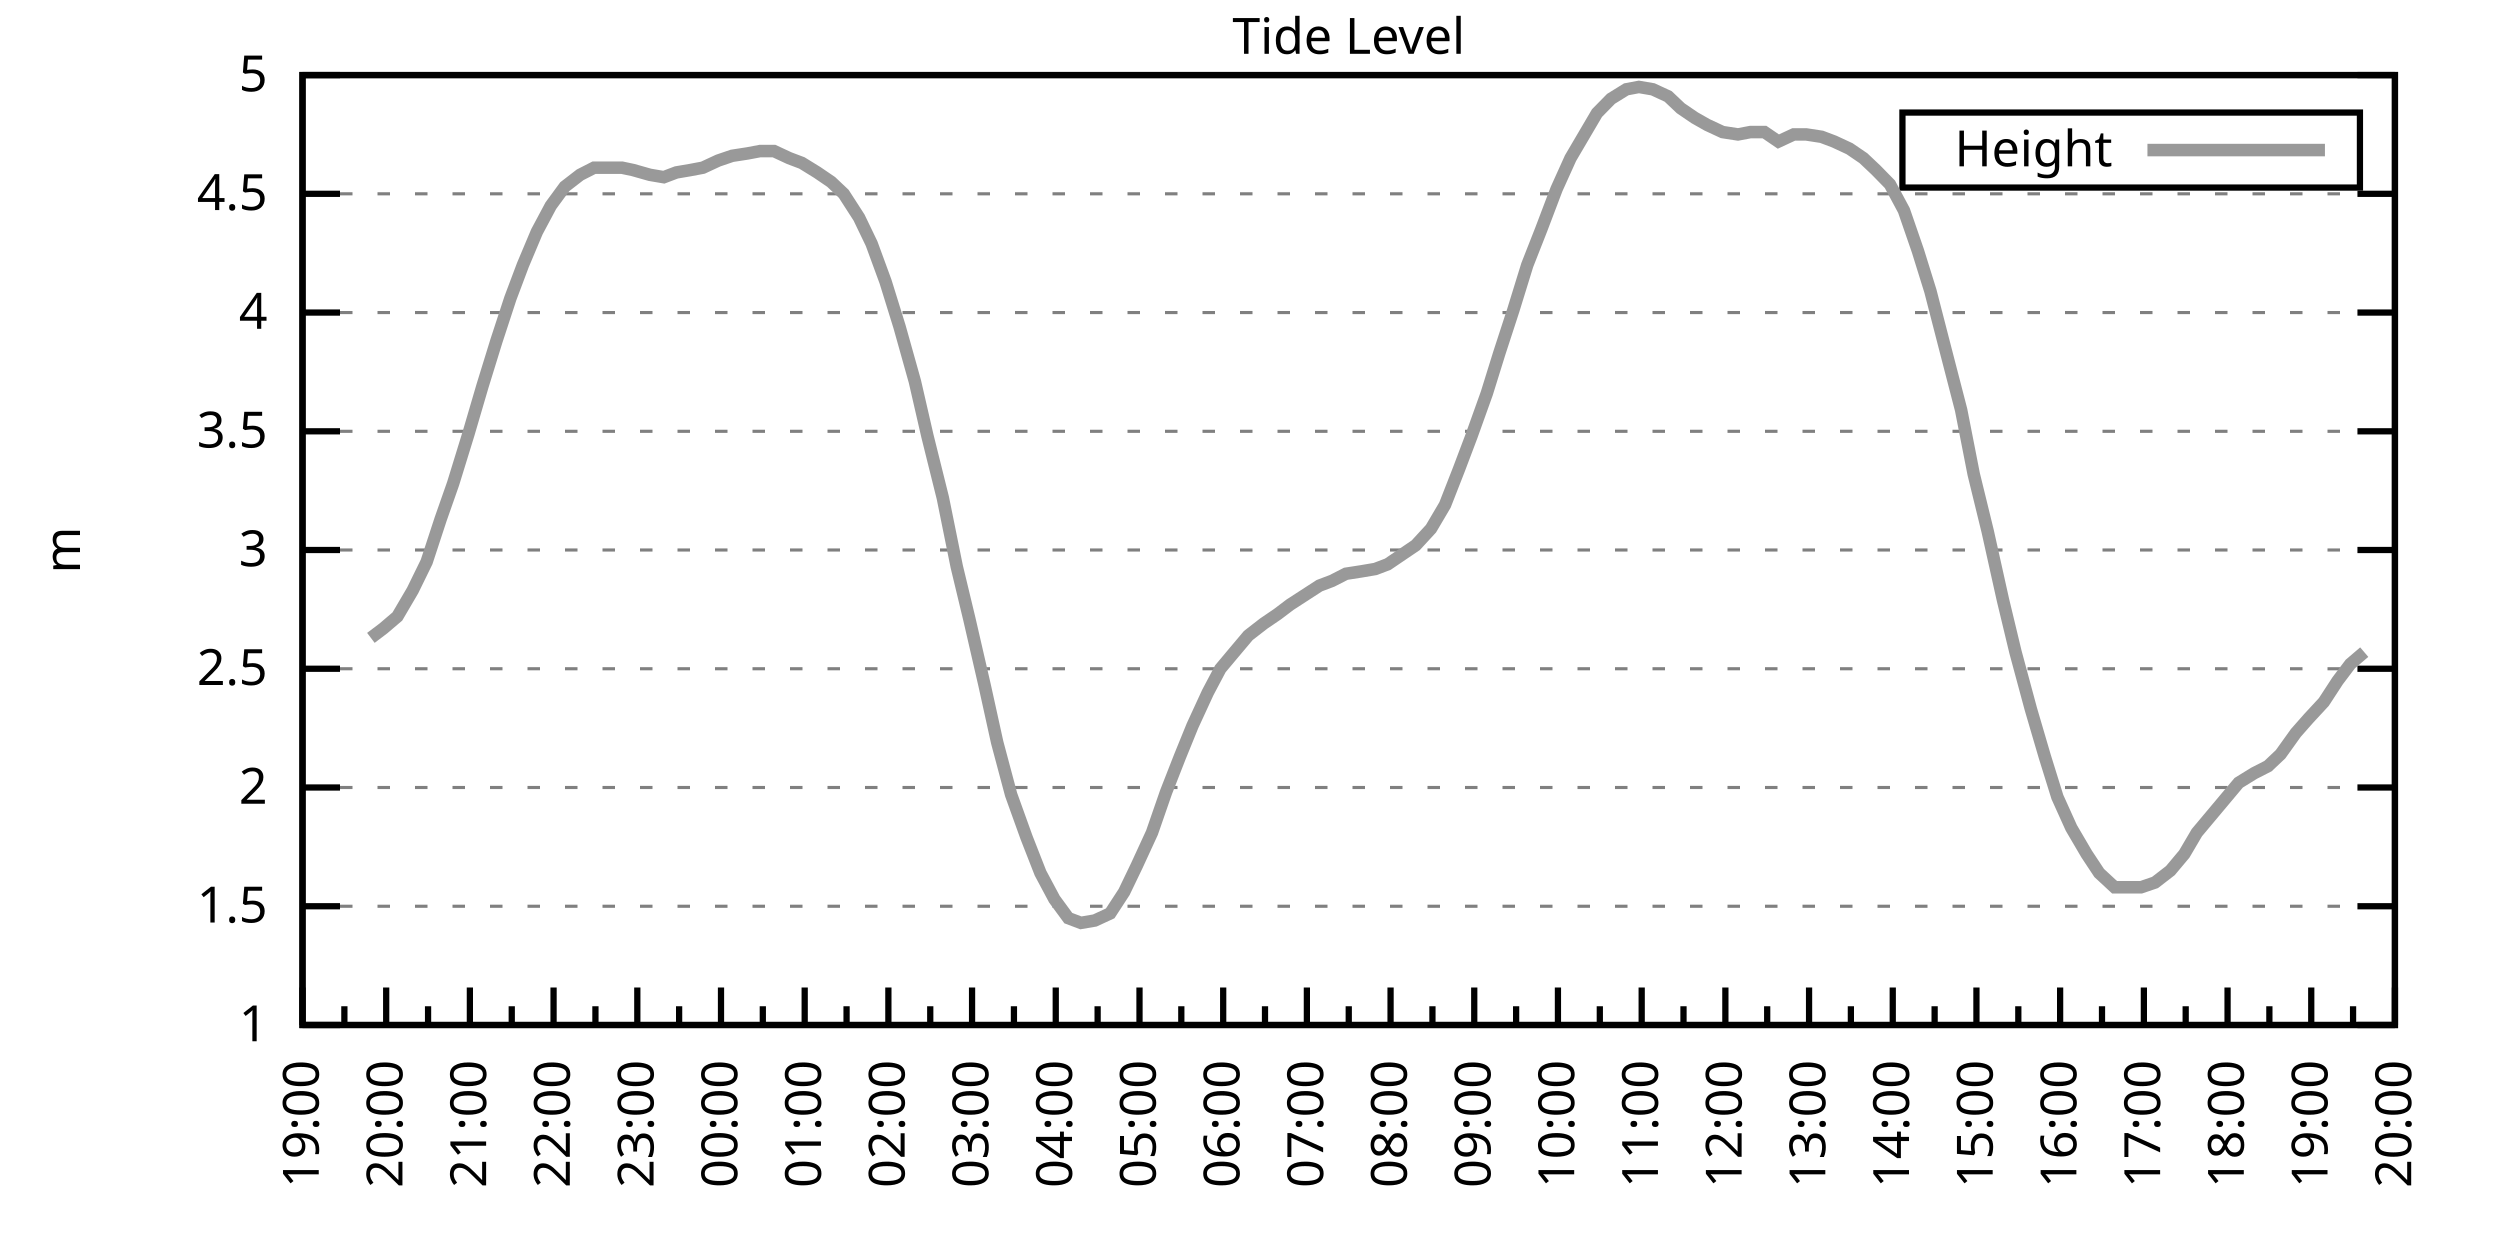
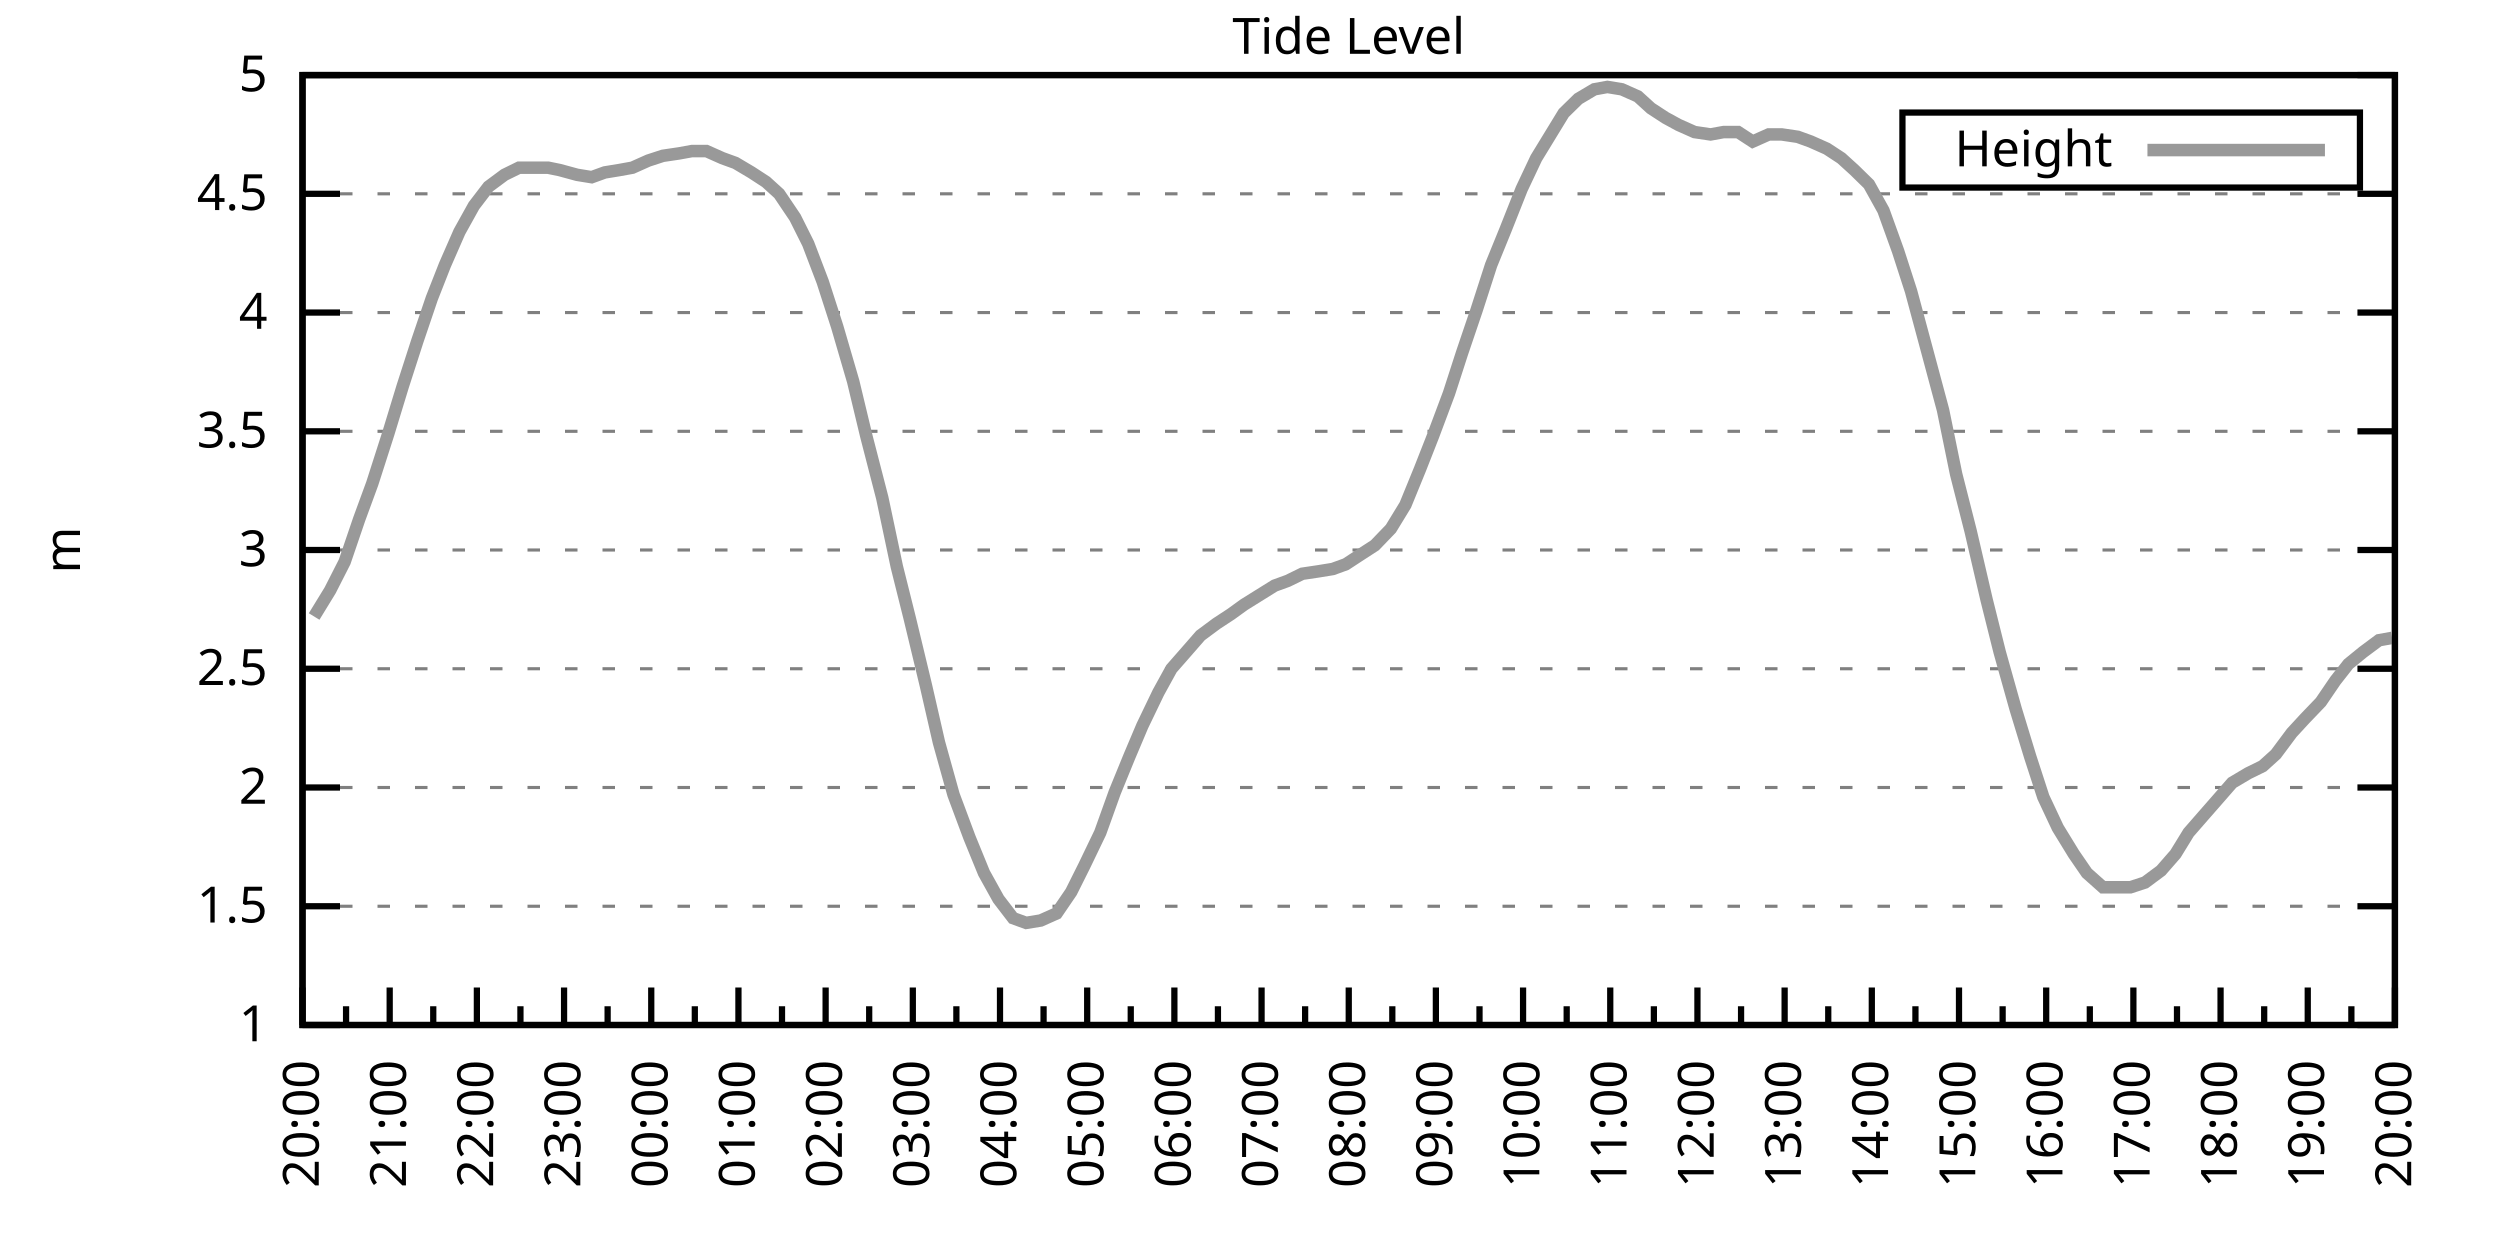
<svg xmlns="http://www.w3.org/2000/svg" xmlns:xlink="http://www.w3.org/1999/xlink" width="400" height="200" viewBox="0 0 400 200">
  <g id="gnuplot_canvas">
    <rect x="0" y="0" width="400" height="200" fill="none" />
    <defs>
      <circle id="gpDot" r="0.5" stroke-width="0.5" stroke="currentColor" />
      <path id="gpPt0" stroke-width="0.333" stroke="currentColor" d="M-1,0 h2 M0,-1 v2" />
      <path id="gpPt1" stroke-width="0.333" stroke="currentColor" d="M-1,-1 L1,1 M1,-1 L-1,1" />
      <path id="gpPt2" stroke-width="0.333" stroke="currentColor" d="M-1,0 L1,0 M0,-1 L0,1 M-1,-1 L1,1 M-1,1 L1,-1" />
      <rect id="gpPt3" stroke-width="0.333" stroke="currentColor" x="-1" y="-1" width="2" height="2" />
      <rect id="gpPt4" stroke-width="0.333" stroke="currentColor" fill="currentColor" x="-1" y="-1" width="2" height="2" />
      <circle id="gpPt5" stroke-width="0.333" stroke="currentColor" cx="0" cy="0" r="1" />
      <use xlink:href="#gpPt5" id="gpPt6" fill="currentColor" stroke="none" />
      <path id="gpPt7" stroke-width="0.333" stroke="currentColor" d="M0,-1.33 L-1.33,0.67 L1.33,0.67 z" />
      <use xlink:href="#gpPt7" id="gpPt8" fill="currentColor" stroke="none" />
      <use xlink:href="#gpPt7" id="gpPt9" stroke="currentColor" transform="rotate(180)" />
      <use xlink:href="#gpPt9" id="gpPt10" fill="currentColor" stroke="none" />
      <use xlink:href="#gpPt3" id="gpPt11" stroke="currentColor" transform="rotate(45)" />
      <use xlink:href="#gpPt11" id="gpPt12" fill="currentColor" stroke="none" />
      <path id="gpPt13" stroke-width="0.333" stroke="currentColor" d="M0,1.330 L1.265,0.411 L0.782,-1.067 L-0.782,-1.076 L-1.265,0.411 z" />
      <use xlink:href="#gpPt13" id="gpPt14" fill="currentColor" stroke="none" />
      <filter id="textbox" filterUnits="objectBoundingBox" x="0" y="0" height="1" width="1">
        <feFlood flood-color="white" flood-opacity="1" result="bgnd" />
        <feComposite in="SourceGraphic" in2="bgnd" operator="atop" />
      </filter>
      <filter id="greybox" filterUnits="objectBoundingBox" x="0" y="0" height="1" width="1">
        <feFlood flood-color="lightgrey" flood-opacity="1" result="grey" />
        <feComposite in="SourceGraphic" in2="grey" operator="atop" />
      </filter>
    </defs>
    <g fill="none" color="white" stroke="currentColor" stroke-width="1.00" stroke-linecap="butt" stroke-linejoin="miter">
</g>
    <g fill="none" color="black" stroke="currentColor" stroke-width="1.00" stroke-linecap="butt" stroke-linejoin="miter">
      <g stroke="none" shape-rendering="crispEdges">
        <polygon fill="rgb(255, 255, 255)" points="48.40,164.00 383.18,164.00 383.18,12.02 48.40,12.02 " />
      </g>
    </g>
    <g fill="none" color="black" stroke="currentColor" stroke-width="1.00" stroke-linecap="butt" stroke-linejoin="miter">
</g>
    <g fill="none" color="black" stroke="black" stroke-width="0.50" stroke-linecap="butt" stroke-linejoin="miter">
</g>
    <g fill="none" color="gray" stroke="currentColor" stroke-width="0.50" stroke-linecap="butt" stroke-linejoin="miter">
      <path stroke="gray" stroke-dasharray="2,4" class="gridline" d="M48.40,164.00 L383.19,164.00  " />
    </g>
    <g fill="none" color="gray" stroke="gray" stroke-width="1.00" stroke-linecap="butt" stroke-linejoin="miter">
</g>
    <g fill="none" color="black" stroke="currentColor" stroke-width="1.00" stroke-linecap="butt" stroke-linejoin="miter">
      <path stroke="black" d="M48.40,164.00 L54.40,164.00 M383.19,164.00 L377.19,164.00  " />
      <g transform="translate(42.80,166.60)" stroke="none" fill="black" font-family="Sans" font-size="8.00" text-anchor="end">
        <text>
          <tspan font-family="Sans"> 1</tspan>
        </text>
      </g>
    </g>
    <g fill="none" color="black" stroke="currentColor" stroke-width="1.00" stroke-linecap="butt" stroke-linejoin="miter">
</g>
    <g fill="none" color="black" stroke="black" stroke-width="0.50" stroke-linecap="butt" stroke-linejoin="miter">
</g>
    <g fill="none" color="gray" stroke="currentColor" stroke-width="0.50" stroke-linecap="butt" stroke-linejoin="miter">
      <path stroke="gray" stroke-dasharray="2,4" class="gridline" d="M48.40,145.00 L383.19,145.00  " />
    </g>
    <g fill="none" color="gray" stroke="gray" stroke-width="1.00" stroke-linecap="butt" stroke-linejoin="miter">
</g>
    <g fill="none" color="black" stroke="currentColor" stroke-width="1.00" stroke-linecap="butt" stroke-linejoin="miter">
      <path stroke="black" d="M48.40,145.00 L54.40,145.00 M383.19,145.00 L377.19,145.00  " />
      <g transform="translate(42.80,147.60)" stroke="none" fill="black" font-family="Sans" font-size="8.00" text-anchor="end">
        <text>
          <tspan font-family="Sans"> 1.5</tspan>
        </text>
      </g>
    </g>
    <g fill="none" color="black" stroke="currentColor" stroke-width="1.00" stroke-linecap="butt" stroke-linejoin="miter">
</g>
    <g fill="none" color="black" stroke="black" stroke-width="0.50" stroke-linecap="butt" stroke-linejoin="miter">
</g>
    <g fill="none" color="gray" stroke="currentColor" stroke-width="0.50" stroke-linecap="butt" stroke-linejoin="miter">
      <path stroke="gray" stroke-dasharray="2,4" class="gridline" d="M48.40,126.00 L383.19,126.00  " />
    </g>
    <g fill="none" color="gray" stroke="gray" stroke-width="1.00" stroke-linecap="butt" stroke-linejoin="miter">
</g>
    <g fill="none" color="black" stroke="currentColor" stroke-width="1.00" stroke-linecap="butt" stroke-linejoin="miter">
      <path stroke="black" d="M48.40,126.00 L54.40,126.00 M383.19,126.00 L377.19,126.00  " />
      <g transform="translate(42.80,128.60)" stroke="none" fill="black" font-family="Sans" font-size="8.00" text-anchor="end">
        <text>
          <tspan font-family="Sans"> 2</tspan>
        </text>
      </g>
    </g>
    <g fill="none" color="black" stroke="currentColor" stroke-width="1.00" stroke-linecap="butt" stroke-linejoin="miter">
</g>
    <g fill="none" color="black" stroke="black" stroke-width="0.50" stroke-linecap="butt" stroke-linejoin="miter">
</g>
    <g fill="none" color="gray" stroke="currentColor" stroke-width="0.50" stroke-linecap="butt" stroke-linejoin="miter">
      <path stroke="gray" stroke-dasharray="2,4" class="gridline" d="M48.40,107.00 L383.19,107.00  " />
    </g>
    <g fill="none" color="gray" stroke="gray" stroke-width="1.00" stroke-linecap="butt" stroke-linejoin="miter">
</g>
    <g fill="none" color="black" stroke="currentColor" stroke-width="1.00" stroke-linecap="butt" stroke-linejoin="miter">
      <path stroke="black" d="M48.40,107.00 L54.40,107.00 M383.19,107.00 L377.19,107.00  " />
      <g transform="translate(42.80,109.60)" stroke="none" fill="black" font-family="Sans" font-size="8.00" text-anchor="end">
        <text>
          <tspan font-family="Sans"> 2.5</tspan>
        </text>
      </g>
    </g>
    <g fill="none" color="black" stroke="currentColor" stroke-width="1.00" stroke-linecap="butt" stroke-linejoin="miter">
</g>
    <g fill="none" color="black" stroke="black" stroke-width="0.50" stroke-linecap="butt" stroke-linejoin="miter">
</g>
    <g fill="none" color="gray" stroke="currentColor" stroke-width="0.50" stroke-linecap="butt" stroke-linejoin="miter">
      <path stroke="gray" stroke-dasharray="2,4" class="gridline" d="M48.40,88.00 L383.19,88.00  " />
    </g>
    <g fill="none" color="gray" stroke="gray" stroke-width="1.00" stroke-linecap="butt" stroke-linejoin="miter">
</g>
    <g fill="none" color="black" stroke="currentColor" stroke-width="1.00" stroke-linecap="butt" stroke-linejoin="miter">
      <path stroke="black" d="M48.40,88.00 L54.40,88.00 M383.19,88.00 L377.19,88.00  " />
      <g transform="translate(42.80,90.60)" stroke="none" fill="black" font-family="Sans" font-size="8.00" text-anchor="end">
        <text>
          <tspan font-family="Sans"> 3</tspan>
        </text>
      </g>
    </g>
    <g fill="none" color="black" stroke="currentColor" stroke-width="1.00" stroke-linecap="butt" stroke-linejoin="miter">
</g>
    <g fill="none" color="black" stroke="black" stroke-width="0.50" stroke-linecap="butt" stroke-linejoin="miter">
</g>
    <g fill="none" color="gray" stroke="currentColor" stroke-width="0.50" stroke-linecap="butt" stroke-linejoin="miter">
      <path stroke="gray" stroke-dasharray="2,4" class="gridline" d="M48.40,69.01 L383.19,69.01  " />
    </g>
    <g fill="none" color="gray" stroke="gray" stroke-width="1.00" stroke-linecap="butt" stroke-linejoin="miter">
</g>
    <g fill="none" color="black" stroke="currentColor" stroke-width="1.00" stroke-linecap="butt" stroke-linejoin="miter">
      <path stroke="black" d="M48.40,69.01 L54.40,69.01 M383.19,69.01 L377.19,69.01  " />
      <g transform="translate(42.80,71.61)" stroke="none" fill="black" font-family="Sans" font-size="8.00" text-anchor="end">
        <text>
          <tspan font-family="Sans"> 3.5</tspan>
        </text>
      </g>
    </g>
    <g fill="none" color="black" stroke="currentColor" stroke-width="1.00" stroke-linecap="butt" stroke-linejoin="miter">
</g>
    <g fill="none" color="black" stroke="black" stroke-width="0.50" stroke-linecap="butt" stroke-linejoin="miter">
</g>
    <g fill="none" color="gray" stroke="currentColor" stroke-width="0.50" stroke-linecap="butt" stroke-linejoin="miter">
      <path stroke="gray" stroke-dasharray="2,4" class="gridline" d="M48.40,50.01 L383.19,50.01  " />
    </g>
    <g fill="none" color="gray" stroke="gray" stroke-width="1.00" stroke-linecap="butt" stroke-linejoin="miter">
</g>
    <g fill="none" color="black" stroke="currentColor" stroke-width="1.00" stroke-linecap="butt" stroke-linejoin="miter">
      <path stroke="black" d="M48.40,50.01 L54.40,50.01 M383.19,50.01 L377.19,50.01  " />
      <g transform="translate(42.80,52.61)" stroke="none" fill="black" font-family="Sans" font-size="8.00" text-anchor="end">
        <text>
          <tspan font-family="Sans"> 4</tspan>
        </text>
      </g>
    </g>
    <g fill="none" color="black" stroke="currentColor" stroke-width="1.00" stroke-linecap="butt" stroke-linejoin="miter">
</g>
    <g fill="none" color="black" stroke="black" stroke-width="0.50" stroke-linecap="butt" stroke-linejoin="miter">
</g>
    <g fill="none" color="gray" stroke="currentColor" stroke-width="0.50" stroke-linecap="butt" stroke-linejoin="miter">
      <path stroke="gray" stroke-dasharray="2,4" class="gridline" d="M48.40,31.01 L383.19,31.01  " />
    </g>
    <g fill="none" color="gray" stroke="gray" stroke-width="1.00" stroke-linecap="butt" stroke-linejoin="miter">
</g>
    <g fill="none" color="black" stroke="currentColor" stroke-width="1.00" stroke-linecap="butt" stroke-linejoin="miter">
      <path stroke="black" d="M48.40,31.01 L54.40,31.01 M383.19,31.01 L377.19,31.01  " />
      <g transform="translate(42.80,33.61)" stroke="none" fill="black" font-family="Sans" font-size="8.00" text-anchor="end">
        <text>
          <tspan font-family="Sans"> 4.5</tspan>
        </text>
      </g>
    </g>
    <g fill="none" color="black" stroke="currentColor" stroke-width="1.00" stroke-linecap="butt" stroke-linejoin="miter">
</g>
    <g fill="none" color="black" stroke="black" stroke-width="0.50" stroke-linecap="butt" stroke-linejoin="miter">
</g>
    <g fill="none" color="gray" stroke="currentColor" stroke-width="0.50" stroke-linecap="butt" stroke-linejoin="miter">
      <path stroke="gray" stroke-dasharray="2,4" class="gridline" d="M48.40,12.01 L383.19,12.01  " />
    </g>
    <g fill="none" color="gray" stroke="gray" stroke-width="1.00" stroke-linecap="butt" stroke-linejoin="miter">
</g>
    <g fill="none" color="black" stroke="currentColor" stroke-width="1.00" stroke-linecap="butt" stroke-linejoin="miter">
      <path stroke="black" d="M48.40,12.01 L54.40,12.01 M383.19,12.01 L377.19,12.01  " />
      <g transform="translate(42.80,14.61)" stroke="none" fill="black" font-family="Sans" font-size="8.00" text-anchor="end">
        <text>
          <tspan font-family="Sans"> 5</tspan>
        </text>
      </g>
    </g>
    <g fill="none" color="black" stroke="currentColor" stroke-width="1.00" stroke-linecap="butt" stroke-linejoin="miter">
      <path stroke="black" d="M48.40,164.00 L48.40,158.00  " />
      <g transform="translate(51.00,169.60) rotate(270)" stroke="none" fill="black" font-family="Sans" font-size="8.00" text-anchor="end">
        <text>
+           <tspan font-family="Sans">20:00</tspan>
+         </text>
+       </g>
+     </g>
+     <g fill="none" color="black" stroke="currentColor" stroke-width="1.00" stroke-linecap="butt" stroke-linejoin="miter">
+       <path stroke="black" d="M55.37,164.00 L55.37,161.00 M62.35,164.00 L62.35,158.00  " />
+       <g transform="translate(64.95,169.60) rotate(270)" stroke="none" fill="black" font-family="Sans" font-size="8.00" text-anchor="end">
+         <text>
+           <tspan font-family="Sans">21:00</tspan>
+         </text>
+       </g>
+     </g>
+     <g fill="none" color="black" stroke="currentColor" stroke-width="1.00" stroke-linecap="butt" stroke-linejoin="miter">
+       <path stroke="black" d="M69.32,164.00 L69.32,161.00 M76.30,164.00 L76.30,158.00  " />
+       <g transform="translate(78.90,169.60) rotate(270)" stroke="none" fill="black" font-family="Sans" font-size="8.00" text-anchor="end">
+         <text>
+           <tspan font-family="Sans">22:00</tspan>
+         </text>
+       </g>
+     </g>
+     <g fill="none" color="black" stroke="currentColor" stroke-width="1.00" stroke-linecap="butt" stroke-linejoin="miter">
+       <path stroke="black" d="M83.27,164.00 L83.27,161.00 M90.25,164.00 L90.25,158.00  " />
+       <g transform="translate(92.85,169.60) rotate(270)" stroke="none" fill="black" font-family="Sans" font-size="8.00" text-anchor="end">
+         <text>
+           <tspan font-family="Sans">23:00</tspan>
+         </text>
+       </g>
+     </g>
+     <g fill="none" color="black" stroke="currentColor" stroke-width="1.00" stroke-linecap="butt" stroke-linejoin="miter">
+       <path stroke="black" d="M97.22,164.00 L97.22,161.00 M104.20,164.00 L104.20,158.00  " />
+       <g transform="translate(106.80,169.60) rotate(270)" stroke="none" fill="black" font-family="Sans" font-size="8.00" text-anchor="end">
+         <text>
+           <tspan font-family="Sans">00:00</tspan>
+         </text>
+       </g>
+     </g>
+     <g fill="none" color="black" stroke="currentColor" stroke-width="1.00" stroke-linecap="butt" stroke-linejoin="miter">
+       <path stroke="black" d="M111.17,164.00 L111.17,161.00 M118.15,164.00 L118.15,158.00  " />
+       <g transform="translate(120.75,169.60) rotate(270)" stroke="none" fill="black" font-family="Sans" font-size="8.00" text-anchor="end">
+         <text>
+           <tspan font-family="Sans">01:00</tspan>
+         </text>
+       </g>
+     </g>
+     <g fill="none" color="black" stroke="currentColor" stroke-width="1.00" stroke-linecap="butt" stroke-linejoin="miter">
+       <path stroke="black" d="M125.12,164.00 L125.12,161.00 M132.10,164.00 L132.10,158.00  " />
+       <g transform="translate(134.70,169.60) rotate(270)" stroke="none" fill="black" font-family="Sans" font-size="8.00" text-anchor="end">
+         <text>
+           <tspan font-family="Sans">02:00</tspan>
+         </text>
+       </g>
+     </g>
+     <g fill="none" color="black" stroke="currentColor" stroke-width="1.00" stroke-linecap="butt" stroke-linejoin="miter">
+       <path stroke="black" d="M139.07,164.00 L139.07,161.00 M146.05,164.00 L146.05,158.00  " />
+       <g transform="translate(148.65,169.60) rotate(270)" stroke="none" fill="black" font-family="Sans" font-size="8.00" text-anchor="end">
+         <text>
+           <tspan font-family="Sans">03:00</tspan>
+         </text>
+       </g>
+     </g>
+     <g fill="none" color="black" stroke="currentColor" stroke-width="1.00" stroke-linecap="butt" stroke-linejoin="miter">
+       <path stroke="black" d="M153.02,164.00 L153.02,161.00 M160.00,164.00 L160.00,158.00  " />
+       <g transform="translate(162.60,169.60) rotate(270)" stroke="none" fill="black" font-family="Sans" font-size="8.00" text-anchor="end">
+         <text>
+           <tspan font-family="Sans">04:00</tspan>
+         </text>
+       </g>
+     </g>
+     <g fill="none" color="black" stroke="currentColor" stroke-width="1.00" stroke-linecap="butt" stroke-linejoin="miter">
+       <path stroke="black" d="M166.97,164.00 L166.97,161.00 M173.95,164.00 L173.95,158.00  " />
+       <g transform="translate(176.55,169.60) rotate(270)" stroke="none" fill="black" font-family="Sans" font-size="8.00" text-anchor="end">
+         <text>
+           <tspan font-family="Sans">05:00</tspan>
+         </text>
+       </g>
+     </g>
+     <g fill="none" color="black" stroke="currentColor" stroke-width="1.00" stroke-linecap="butt" stroke-linejoin="miter">
+       <path stroke="black" d="M180.92,164.00 L180.92,161.00 M187.90,164.00 L187.90,158.00  " />
+       <g transform="translate(190.50,169.60) rotate(270)" stroke="none" fill="black" font-family="Sans" font-size="8.00" text-anchor="end">
+         <text>
+           <tspan font-family="Sans">06:00</tspan>
+         </text>
+       </g>
+     </g>
+     <g fill="none" color="black" stroke="currentColor" stroke-width="1.00" stroke-linecap="butt" stroke-linejoin="miter">
+       <path stroke="black" d="M194.87,164.00 L194.87,161.00 M201.85,164.00 L201.85,158.00  " />
+       <g transform="translate(204.45,169.60) rotate(270)" stroke="none" fill="black" font-family="Sans" font-size="8.00" text-anchor="end">
+         <text>
+           <tspan font-family="Sans">07:00</tspan>
+         </text>
+       </g>
+     </g>
+     <g fill="none" color="black" stroke="currentColor" stroke-width="1.00" stroke-linecap="butt" stroke-linejoin="miter">
+       <path stroke="black" d="M208.82,164.00 L208.82,161.00 M215.80,164.00 L215.80,158.00  " />
+       <g transform="translate(218.40,169.60) rotate(270)" stroke="none" fill="black" font-family="Sans" font-size="8.00" text-anchor="end">
+         <text>
+           <tspan font-family="Sans">08:00</tspan>
+         </text>
+       </g>
+     </g>
+     <g fill="none" color="black" stroke="currentColor" stroke-width="1.00" stroke-linecap="butt" stroke-linejoin="miter">
+       <path stroke="black" d="M222.77,164.00 L222.77,161.00 M229.74,164.00 L229.74,158.00  " />
+       <g transform="translate(232.34,169.60) rotate(270)" stroke="none" fill="black" font-family="Sans" font-size="8.00" text-anchor="end">
+         <text>
+           <tspan font-family="Sans">09:00</tspan>
+         </text>
+       </g>
+     </g>
+     <g fill="none" color="black" stroke="currentColor" stroke-width="1.00" stroke-linecap="butt" stroke-linejoin="miter">
+       <path stroke="black" d="M236.72,164.00 L236.72,161.00 M243.69,164.00 L243.69,158.00  " />
+       <g transform="translate(246.29,169.60) rotate(270)" stroke="none" fill="black" font-family="Sans" font-size="8.00" text-anchor="end">
+         <text>
+           <tspan font-family="Sans">10:00</tspan>
+         </text>
+       </g>
+     </g>
+     <g fill="none" color="black" stroke="currentColor" stroke-width="1.00" stroke-linecap="butt" stroke-linejoin="miter">
+       <path stroke="black" d="M250.67,164.00 L250.67,161.00 M257.64,164.00 L257.64,158.00  " />
+       <g transform="translate(260.24,169.60) rotate(270)" stroke="none" fill="black" font-family="Sans" font-size="8.00" text-anchor="end">
+         <text>
+           <tspan font-family="Sans">11:00</tspan>
+         </text>
+       </g>
+     </g>
+     <g fill="none" color="black" stroke="currentColor" stroke-width="1.00" stroke-linecap="butt" stroke-linejoin="miter">
+       <path stroke="black" d="M264.62,164.00 L264.62,161.00 M271.59,164.00 L271.59,158.00  " />
+       <g transform="translate(274.19,169.60) rotate(270)" stroke="none" fill="black" font-family="Sans" font-size="8.00" text-anchor="end">
+         <text>
+           <tspan font-family="Sans">12:00</tspan>
+         </text>
+       </g>
+     </g>
+     <g fill="none" color="black" stroke="currentColor" stroke-width="1.00" stroke-linecap="butt" stroke-linejoin="miter">
+       <path stroke="black" d="M278.57,164.00 L278.57,161.00 M285.54,164.00 L285.54,158.00  " />
+       <g transform="translate(288.14,169.60) rotate(270)" stroke="none" fill="black" font-family="Sans" font-size="8.00" text-anchor="end">
+         <text>
+           <tspan font-family="Sans">13:00</tspan>
+         </text>
+       </g>
+     </g>
+     <g fill="none" color="black" stroke="currentColor" stroke-width="1.00" stroke-linecap="butt" stroke-linejoin="miter">
+       <path stroke="black" d="M292.52,164.00 L292.52,161.00 M299.49,164.00 L299.49,158.00  " />
+       <g transform="translate(302.09,169.60) rotate(270)" stroke="none" fill="black" font-family="Sans" font-size="8.00" text-anchor="end">
+         <text>
+           <tspan font-family="Sans">14:00</tspan>
+         </text>
+       </g>
+     </g>
+     <g fill="none" color="black" stroke="currentColor" stroke-width="1.00" stroke-linecap="butt" stroke-linejoin="miter">
+       <path stroke="black" d="M306.47,164.00 L306.47,161.00 M313.44,164.00 L313.44,158.00  " />
+       <g transform="translate(316.04,169.60) rotate(270)" stroke="none" fill="black" font-family="Sans" font-size="8.00" text-anchor="end">
+         <text>
+           <tspan font-family="Sans">15:00</tspan>
+         </text>
+       </g>
+     </g>
+     <g fill="none" color="black" stroke="currentColor" stroke-width="1.00" stroke-linecap="butt" stroke-linejoin="miter">
+       <path stroke="black" d="M320.42,164.00 L320.42,161.00 M327.39,164.00 L327.39,158.00  " />
+       <g transform="translate(329.99,169.60) rotate(270)" stroke="none" fill="black" font-family="Sans" font-size="8.00" text-anchor="end">
+         <text>
+           <tspan font-family="Sans">16:00</tspan>
+         </text>
+       </g>
+     </g>
+     <g fill="none" color="black" stroke="currentColor" stroke-width="1.00" stroke-linecap="butt" stroke-linejoin="miter">
+       <path stroke="black" d="M334.37,164.00 L334.37,161.00 M341.34,164.00 L341.34,158.00  " />
+       <g transform="translate(343.94,169.60) rotate(270)" stroke="none" fill="black" font-family="Sans" font-size="8.00" text-anchor="end">
+         <text>
+           <tspan font-family="Sans">17:00</tspan>
+         </text>
+       </g>
+     </g>
+     <g fill="none" color="black" stroke="currentColor" stroke-width="1.00" stroke-linecap="butt" stroke-linejoin="miter">
+       <path stroke="black" d="M348.32,164.00 L348.32,161.00 M355.29,164.00 L355.29,158.00  " />
+       <g transform="translate(357.89,169.60) rotate(270)" stroke="none" fill="black" font-family="Sans" font-size="8.00" text-anchor="end">
+         <text>
+           <tspan font-family="Sans">18:00</tspan>
+         </text>
+       </g>
+     </g>
+     <g fill="none" color="black" stroke="currentColor" stroke-width="1.00" stroke-linecap="butt" stroke-linejoin="miter">
+       <path stroke="black" d="M362.27,164.00 L362.27,161.00 M369.24,164.00 L369.24,158.00  " />
+       <g transform="translate(371.84,169.60) rotate(270)" stroke="none" fill="black" font-family="Sans" font-size="8.00" text-anchor="end">
+         <text>
          <tspan font-family="Sans">19:00</tspan>
        </text>
      </g>
    </g>
    <g fill="none" color="black" stroke="currentColor" stroke-width="1.00" stroke-linecap="butt" stroke-linejoin="miter">
-       <path stroke="black" d="M55.10,164.00 L55.10,161.00 M61.79,164.00 L61.79,158.00  " />
-       <g transform="translate(64.39,169.60) rotate(270)" stroke="none" fill="black" font-family="Sans" font-size="8.00" text-anchor="end">
-         <text>
-           <tspan font-family="Sans">20:00</tspan>
-         </text>
-       </g>
-     </g>
-     <g fill="none" color="black" stroke="currentColor" stroke-width="1.00" stroke-linecap="butt" stroke-linejoin="miter">
-       <path stroke="black" d="M68.49,164.00 L68.49,161.00 M75.18,164.00 L75.18,158.00  " />
-       <g transform="translate(77.78,169.60) rotate(270)" stroke="none" fill="black" font-family="Sans" font-size="8.00" text-anchor="end">
-         <text>
-           <tspan font-family="Sans">21:00</tspan>
-         </text>
-       </g>
-     </g>
-     <g fill="none" color="black" stroke="currentColor" stroke-width="1.00" stroke-linecap="butt" stroke-linejoin="miter">
-       <path stroke="black" d="M81.88,164.00 L81.88,161.00 M88.57,164.00 L88.57,158.00  " />
-       <g transform="translate(91.17,169.60) rotate(270)" stroke="none" fill="black" font-family="Sans" font-size="8.00" text-anchor="end">
-         <text>
-           <tspan font-family="Sans">22:00</tspan>
-         </text>
-       </g>
-     </g>
-     <g fill="none" color="black" stroke="currentColor" stroke-width="1.00" stroke-linecap="butt" stroke-linejoin="miter">
-       <path stroke="black" d="M95.27,164.00 L95.27,161.00 M101.97,164.00 L101.97,158.00  " />
-       <g transform="translate(104.57,169.60) rotate(270)" stroke="none" fill="black" font-family="Sans" font-size="8.00" text-anchor="end">
-         <text>
-           <tspan font-family="Sans">23:00</tspan>
-         </text>
-       </g>
-     </g>
-     <g fill="none" color="black" stroke="currentColor" stroke-width="1.00" stroke-linecap="butt" stroke-linejoin="miter">
-       <path stroke="black" d="M108.66,164.00 L108.66,161.00 M115.36,164.00 L115.36,158.00  " />
-       <g transform="translate(117.96,169.60) rotate(270)" stroke="none" fill="black" font-family="Sans" font-size="8.00" text-anchor="end">
-         <text>
-           <tspan font-family="Sans">00:00</tspan>
-         </text>
-       </g>
-     </g>
-     <g fill="none" color="black" stroke="currentColor" stroke-width="1.00" stroke-linecap="butt" stroke-linejoin="miter">
-       <path stroke="black" d="M122.05,164.00 L122.05,161.00 M128.75,164.00 L128.75,158.00  " />
-       <g transform="translate(131.35,169.60) rotate(270)" stroke="none" fill="black" font-family="Sans" font-size="8.00" text-anchor="end">
-         <text>
-           <tspan font-family="Sans">01:00</tspan>
-         </text>
-       </g>
-     </g>
-     <g fill="none" color="black" stroke="currentColor" stroke-width="1.00" stroke-linecap="butt" stroke-linejoin="miter">
-       <path stroke="black" d="M135.45,164.00 L135.45,161.00 M142.14,164.00 L142.14,158.00  " />
-       <g transform="translate(144.74,169.60) rotate(270)" stroke="none" fill="black" font-family="Sans" font-size="8.00" text-anchor="end">
-         <text>
-           <tspan font-family="Sans">02:00</tspan>
-         </text>
-       </g>
-     </g>
-     <g fill="none" color="black" stroke="currentColor" stroke-width="1.00" stroke-linecap="butt" stroke-linejoin="miter">
-       <path stroke="black" d="M148.84,164.00 L148.84,161.00 M155.53,164.00 L155.53,158.00  " />
-       <g transform="translate(158.13,169.60) rotate(270)" stroke="none" fill="black" font-family="Sans" font-size="8.00" text-anchor="end">
-         <text>
-           <tspan font-family="Sans">03:00</tspan>
-         </text>
-       </g>
-     </g>
-     <g fill="none" color="black" stroke="currentColor" stroke-width="1.00" stroke-linecap="butt" stroke-linejoin="miter">
-       <path stroke="black" d="M162.23,164.00 L162.23,161.00 M168.92,164.00 L168.92,158.00  " />
-       <g transform="translate(171.52,169.60) rotate(270)" stroke="none" fill="black" font-family="Sans" font-size="8.00" text-anchor="end">
-         <text>
-           <tspan font-family="Sans">04:00</tspan>
-         </text>
-       </g>
-     </g>
-     <g fill="none" color="black" stroke="currentColor" stroke-width="1.00" stroke-linecap="butt" stroke-linejoin="miter">
-       <path stroke="black" d="M175.62,164.00 L175.62,161.00 M182.32,164.00 L182.32,158.00  " />
-       <g transform="translate(184.92,169.60) rotate(270)" stroke="none" fill="black" font-family="Sans" font-size="8.00" text-anchor="end">
-         <text>
-           <tspan font-family="Sans">05:00</tspan>
-         </text>
-       </g>
-     </g>
-     <g fill="none" color="black" stroke="currentColor" stroke-width="1.00" stroke-linecap="butt" stroke-linejoin="miter">
-       <path stroke="black" d="M189.01,164.00 L189.01,161.00 M195.71,164.00 L195.71,158.00  " />
-       <g transform="translate(198.31,169.60) rotate(270)" stroke="none" fill="black" font-family="Sans" font-size="8.00" text-anchor="end">
-         <text>
-           <tspan font-family="Sans">06:00</tspan>
-         </text>
-       </g>
-     </g>
-     <g fill="none" color="black" stroke="currentColor" stroke-width="1.00" stroke-linecap="butt" stroke-linejoin="miter">
-       <path stroke="black" d="M202.40,164.00 L202.40,161.00 M209.10,164.00 L209.10,158.00  " />
-       <g transform="translate(211.70,169.60) rotate(270)" stroke="none" fill="black" font-family="Sans" font-size="8.00" text-anchor="end">
-         <text>
-           <tspan font-family="Sans">07:00</tspan>
-         </text>
-       </g>
-     </g>
-     <g fill="none" color="black" stroke="currentColor" stroke-width="1.00" stroke-linecap="butt" stroke-linejoin="miter">
-       <path stroke="black" d="M215.80,164.00 L215.80,161.00 M222.49,164.00 L222.49,158.00  " />
-       <g transform="translate(225.09,169.60) rotate(270)" stroke="none" fill="black" font-family="Sans" font-size="8.00" text-anchor="end">
-         <text>
-           <tspan font-family="Sans">08:00</tspan>
-         </text>
-       </g>
-     </g>
-     <g fill="none" color="black" stroke="currentColor" stroke-width="1.00" stroke-linecap="butt" stroke-linejoin="miter">
-       <path stroke="black" d="M229.19,164.00 L229.19,161.00 M235.88,164.00 L235.88,158.00  " />
-       <g transform="translate(238.48,169.60) rotate(270)" stroke="none" fill="black" font-family="Sans" font-size="8.00" text-anchor="end">
-         <text>
-           <tspan font-family="Sans">09:00</tspan>
-         </text>
-       </g>
-     </g>
-     <g fill="none" color="black" stroke="currentColor" stroke-width="1.00" stroke-linecap="butt" stroke-linejoin="miter">
-       <path stroke="black" d="M242.58,164.00 L242.58,161.00 M249.27,164.00 L249.27,158.00  " />
-       <g transform="translate(251.87,169.60) rotate(270)" stroke="none" fill="black" font-family="Sans" font-size="8.00" text-anchor="end">
-         <text>
-           <tspan font-family="Sans">10:00</tspan>
-         </text>
-       </g>
-     </g>
-     <g fill="none" color="black" stroke="currentColor" stroke-width="1.00" stroke-linecap="butt" stroke-linejoin="miter">
-       <path stroke="black" d="M255.97,164.00 L255.97,161.00 M262.67,164.00 L262.67,158.00  " />
-       <g transform="translate(265.27,169.60) rotate(270)" stroke="none" fill="black" font-family="Sans" font-size="8.00" text-anchor="end">
-         <text>
-           <tspan font-family="Sans">11:00</tspan>
-         </text>
-       </g>
-     </g>
-     <g fill="none" color="black" stroke="currentColor" stroke-width="1.00" stroke-linecap="butt" stroke-linejoin="miter">
-       <path stroke="black" d="M269.36,164.00 L269.36,161.00 M276.06,164.00 L276.06,158.00  " />
-       <g transform="translate(278.66,169.60) rotate(270)" stroke="none" fill="black" font-family="Sans" font-size="8.00" text-anchor="end">
-         <text>
-           <tspan font-family="Sans">12:00</tspan>
-         </text>
-       </g>
-     </g>
-     <g fill="none" color="black" stroke="currentColor" stroke-width="1.00" stroke-linecap="butt" stroke-linejoin="miter">
-       <path stroke="black" d="M282.75,164.00 L282.75,161.00 M289.45,164.00 L289.45,158.00  " />
-       <g transform="translate(292.05,169.60) rotate(270)" stroke="none" fill="black" font-family="Sans" font-size="8.00" text-anchor="end">
-         <text>
-           <tspan font-family="Sans">13:00</tspan>
-         </text>
-       </g>
-     </g>
-     <g fill="none" color="black" stroke="currentColor" stroke-width="1.00" stroke-linecap="butt" stroke-linejoin="miter">
-       <path stroke="black" d="M296.14,164.00 L296.14,161.00 M302.84,164.00 L302.84,158.00  " />
-       <g transform="translate(305.44,169.60) rotate(270)" stroke="none" fill="black" font-family="Sans" font-size="8.00" text-anchor="end">
-         <text>
-           <tspan font-family="Sans">14:00</tspan>
-         </text>
-       </g>
-     </g>
-     <g fill="none" color="black" stroke="currentColor" stroke-width="1.00" stroke-linecap="butt" stroke-linejoin="miter">
-       <path stroke="black" d="M309.54,164.00 L309.54,161.00 M316.23,164.00 L316.23,158.00  " />
-       <g transform="translate(318.83,169.60) rotate(270)" stroke="none" fill="black" font-family="Sans" font-size="8.00" text-anchor="end">
-         <text>
-           <tspan font-family="Sans">15:00</tspan>
-         </text>
-       </g>
-     </g>
-     <g fill="none" color="black" stroke="currentColor" stroke-width="1.00" stroke-linecap="butt" stroke-linejoin="miter">
-       <path stroke="black" d="M322.93,164.00 L322.93,161.00 M329.62,164.00 L329.62,158.00  " />
-       <g transform="translate(332.22,169.60) rotate(270)" stroke="none" fill="black" font-family="Sans" font-size="8.00" text-anchor="end">
-         <text>
-           <tspan font-family="Sans">16:00</tspan>
-         </text>
-       </g>
-     </g>
-     <g fill="none" color="black" stroke="currentColor" stroke-width="1.00" stroke-linecap="butt" stroke-linejoin="miter">
-       <path stroke="black" d="M336.32,164.00 L336.32,161.00 M343.02,164.00 L343.02,158.00  " />
-       <g transform="translate(345.62,169.60) rotate(270)" stroke="none" fill="black" font-family="Sans" font-size="8.00" text-anchor="end">
-         <text>
-           <tspan font-family="Sans">17:00</tspan>
-         </text>
-       </g>
-     </g>
-     <g fill="none" color="black" stroke="currentColor" stroke-width="1.00" stroke-linecap="butt" stroke-linejoin="miter">
-       <path stroke="black" d="M349.71,164.00 L349.71,161.00 M356.41,164.00 L356.41,158.00  " />
-       <g transform="translate(359.01,169.60) rotate(270)" stroke="none" fill="black" font-family="Sans" font-size="8.00" text-anchor="end">
-         <text>
-           <tspan font-family="Sans">18:00</tspan>
-         </text>
-       </g>
-     </g>
-     <g fill="none" color="black" stroke="currentColor" stroke-width="1.00" stroke-linecap="butt" stroke-linejoin="miter">
-       <path stroke="black" d="M363.10,164.00 L363.10,161.00 M369.80,164.00 L369.80,158.00  " />
-       <g transform="translate(372.40,169.60) rotate(270)" stroke="none" fill="black" font-family="Sans" font-size="8.00" text-anchor="end">
-         <text>
-           <tspan font-family="Sans">19:00</tspan>
-         </text>
-       </g>
-     </g>
-     <g fill="none" color="black" stroke="currentColor" stroke-width="1.00" stroke-linecap="butt" stroke-linejoin="miter">
-       <path stroke="black" d="M376.49,164.00 L376.49,161.00 M383.19,164.00 L383.19,158.00  " />
+       <path stroke="black" d="M376.22,164.00 L376.22,161.00 M383.19,164.00 L383.19,158.00  " />
      <g transform="translate(385.79,169.60) rotate(270)" stroke="none" fill="black" font-family="Sans" font-size="8.00" text-anchor="end">
        <text>
          <tspan font-family="Sans">20:00</tspan>
        </text>
      </g>
    </g>
    <g fill="none" color="black" stroke="currentColor" stroke-width="1.00" stroke-linecap="butt" stroke-linejoin="miter">
</g>
    <g fill="none" color="black" stroke="currentColor" stroke-width="1.00" stroke-linecap="butt" stroke-linejoin="miter">
      <path stroke="black" d="M48.40,12.01 L48.40,164.00 L383.19,164.00 L383.19,12.01 L48.40,12.01 Z  " />
    </g>
    <g fill="none" color="black" stroke="currentColor" stroke-width="1.00" stroke-linecap="butt" stroke-linejoin="miter">
      <g transform="translate(12.80,88.01) rotate(270)" stroke="none" fill="black" font-family="Sans" font-size="8.00" text-anchor="middle">
        <text>
          <tspan font-family="Sans">m</tspan>
        </text>
      </g>
    </g>
    <g fill="none" color="black" stroke="currentColor" stroke-width="1.00" stroke-linecap="butt" stroke-linejoin="miter">
</g>
    <g fill="none" color="black" stroke="currentColor" stroke-width="1.00" stroke-linecap="butt" stroke-linejoin="miter">
      <path stroke="black" d="M304.39,30.01 L304.39,18.01 L377.59,18.01 L377.59,30.01 L304.39,30.01 Z  " />
    </g>
    <g id="Tide_level_plot_1">
      <g fill="none" color="white" stroke="black" stroke-width="2.00" stroke-linecap="butt" stroke-linejoin="miter">
</g>
      <g fill="none" color="black" stroke="currentColor" stroke-width="2.00" stroke-linecap="butt" stroke-linejoin="miter">
        <g transform="translate(337.99,26.61)" stroke="none" fill="black" font-family="Sans" font-size="8.00" text-anchor="end">
          <text>
            <tspan font-family="Sans">Height</tspan>
          </text>
        </g>
      </g>
      <g fill="none" color="black" stroke="currentColor" stroke-width="2.00" stroke-linecap="butt" stroke-linejoin="miter">
-         <path stroke="rgb(153, 153, 153)" d="M343.59,24.01 L371.99,24.01 M59.34,102.06 L61.35,100.54 L63.58,98.64 L66.03,94.46 L68.26,89.90 L70.50,83.07   L72.50,77.37 L74.96,69.39 L77.19,61.79 L79.42,54.57 L81.66,47.73 L83.66,42.41 L85.90,37.09 L88.13,32.91   L90.36,29.87 L92.82,27.97 L95.05,26.83 L97.06,26.83 L99.51,26.83 L101.30,27.21 L103.98,27.97 L106.21,28.35   L108.22,27.59 L110.45,27.21 L112.46,26.83 L114.91,25.69 L117.14,24.93 L119.60,24.55 L121.61,24.17 L123.84,24.17   L126.29,25.31 L128.30,26.07 L130.76,27.59 L132.99,29.11 L135.00,31.01 L137.45,34.81 L139.46,38.99 L141.69,45.07   L143.93,52.29 L146.38,61.03 L148.39,69.77 L150.85,79.65 L153.08,90.66 L155.09,99.02 L157.54,109.66 L159.55,118.78   L161.78,127.14 L164.24,133.98 L166.47,139.68 L168.70,143.86 L170.93,146.90 L172.94,147.66 L175.17,147.28 L177.63,146.14   L179.86,142.72 L181.87,138.54 L184.32,133.22 L186.56,126.76 L188.79,121.06 L190.80,116.12 L193.25,110.80 L195.26,107.00   L197.49,104.34 L199.73,101.68 L202.18,99.78 L204.41,98.26 L206.42,96.74 L211.11,93.70 L213.12,92.94 L215.35,91.80   L217.80,91.42 L220.04,91.04 L222.04,90.28 L224.28,88.76 L226.51,87.25 L228.96,84.59 L231.20,80.79 L233.43,75.09   L235.44,69.77 L237.89,62.93 L239.90,56.47 L242.13,49.63 L244.36,42.41 L246.60,36.71 L249.05,30.25 L251.28,25.31   L253.51,21.51 L255.52,18.09 L257.76,15.81 L260.21,14.29 L262.22,13.91 L264.45,14.29 L266.91,15.43 L268.92,17.33   L271.15,18.85 L273.16,19.99 L275.61,21.13 L278.07,21.51 L280.07,21.13 L282.31,21.13 L284.54,22.65 L286.99,21.51   L289.00,21.51 L291.46,21.89 L293.47,22.65 L295.92,23.79 L298.15,25.31 L300.16,27.21 L302.39,29.49 L304.63,33.67   L306.86,40.13 L308.87,46.59 L311.32,56.09 L313.78,65.59 L315.79,75.85 L318.02,84.97 L320.47,95.98 L322.48,104.34   L324.94,113.46 L327.17,121.06 L329.18,127.52 L331.41,132.46 L333.86,136.64 L335.87,139.68 L338.33,141.96 L340.34,141.96   L342.57,141.96 L344.80,141.20 L347.26,139.30 L349.49,136.64 L351.50,133.22 L353.73,130.56 L355.96,127.90 L358.19,125.24   L360.65,123.72 L362.88,122.58 L364.89,120.68 L367.34,117.26 L369.35,114.98 L371.81,112.32 L374.04,108.90 L376.05,106.24   L378.28,104.34  " />
+         <path stroke="rgb(153, 153, 153)" d="M343.59,24.01 L371.99,24.01 M50.26,98.64 L52.82,94.46 L55.14,89.90 L57.47,83.07 L59.56,77.37 L62.12,69.39   L64.44,61.79 L66.77,54.57 L69.09,47.73 L71.18,42.41 L73.51,37.09 L75.83,32.91 L78.16,29.87 L80.72,27.97   L83.04,26.83 L85.13,26.83 L87.69,26.83 L89.55,27.21 L92.34,27.97 L94.67,28.35 L96.76,27.59 L99.08,27.21   L101.18,26.83 L103.73,25.69 L106.06,24.93 L108.62,24.55 L110.71,24.17 L113.03,24.17 L115.59,25.31 L117.68,26.07   L120.24,27.59 L122.57,29.11 L124.66,31.01 L127.22,34.81 L129.31,38.99 L131.63,45.07 L133.96,52.29 L136.51,61.03   L138.61,69.77 L141.16,79.65 L143.49,90.66 L145.58,99.02 L148.14,109.66 L150.23,118.78 L152.56,127.14 L155.11,133.98   L157.44,139.68 L159.76,143.86 L162.09,146.90 L164.18,147.66 L166.51,147.28 L169.06,146.14 L171.39,142.72 L173.48,138.54   L176.04,133.22 L178.36,126.76 L180.69,121.06 L182.78,116.12 L185.34,110.80 L187.43,107.00 L189.76,104.34 L192.08,101.68   L194.64,99.78 L196.96,98.26 L199.06,96.74 L203.94,93.70 L206.03,92.94 L208.36,91.80 L210.91,91.42 L213.24,91.04   L215.33,90.28 L217.65,88.76 L219.98,87.25 L222.54,84.59 L224.86,80.79 L227.19,75.09 L229.28,69.77 L231.84,62.93   L233.93,56.47 L236.25,49.63 L238.58,42.41 L240.90,36.71 L243.46,30.25 L245.79,25.31 L248.11,21.51 L250.20,18.09   L252.53,15.81 L255.09,14.29 L257.18,13.91 L259.50,14.29 L262.06,15.43 L264.15,17.33 L266.48,18.85 L268.57,19.99   L271.13,21.13 L273.69,21.51 L275.78,21.13 L278.10,21.13 L280.43,22.65 L282.99,21.51 L285.08,21.51 L287.64,21.89   L289.73,22.65 L292.29,23.79 L294.61,25.31 L296.70,27.21 L299.03,29.49 L301.35,33.67 L303.68,40.13 L305.77,46.59   L308.33,56.09 L310.88,65.59 L312.98,75.85 L315.30,84.97 L317.86,95.98 L319.95,104.34 L322.51,113.46 L324.83,121.06   L326.93,127.52 L329.25,132.46 L331.81,136.64 L333.90,139.68 L336.46,141.96 L338.55,141.96 L340.88,141.96 L343.20,141.20   L345.76,139.30 L348.08,136.64 L350.18,133.22 L352.50,130.56 L354.83,127.90 L357.15,125.24 L359.71,123.72 L362.03,122.58   L364.13,120.68 L366.68,117.26 L368.78,114.98 L371.33,112.32 L373.66,108.90 L375.75,106.24 L378.08,104.34 L380.63,102.44   L382.73,102.06  " />
      </g>
    </g>
    <g fill="none" color="black" stroke="currentColor" stroke-width="2.00" stroke-linecap="butt" stroke-linejoin="miter">
</g>
    <g fill="none" color="black" stroke="black" stroke-width="1.00" stroke-linecap="butt" stroke-linejoin="miter">
</g>
    <g fill="none" color="black" stroke="currentColor" stroke-width="1.00" stroke-linecap="butt" stroke-linejoin="miter">
      <path stroke="black" d="M48.40,12.01 L48.40,164.00 L383.19,164.00 L383.19,12.01 L48.40,12.01 Z  " />
    </g>
    <g fill="none" color="black" stroke="currentColor" stroke-width="1.00" stroke-linecap="butt" stroke-linejoin="miter">
      <g transform="translate(215.79,8.61)" stroke="none" fill="black" font-family="Sans" font-size="8.00" text-anchor="middle">
        <text>
          <tspan font-family="Sans">Tide Level</tspan>
        </text>
      </g>
    </g>
    <g fill="none" color="black" stroke="currentColor" stroke-width="1.00" stroke-linecap="butt" stroke-linejoin="miter">
</g>
  </g>
</svg>
